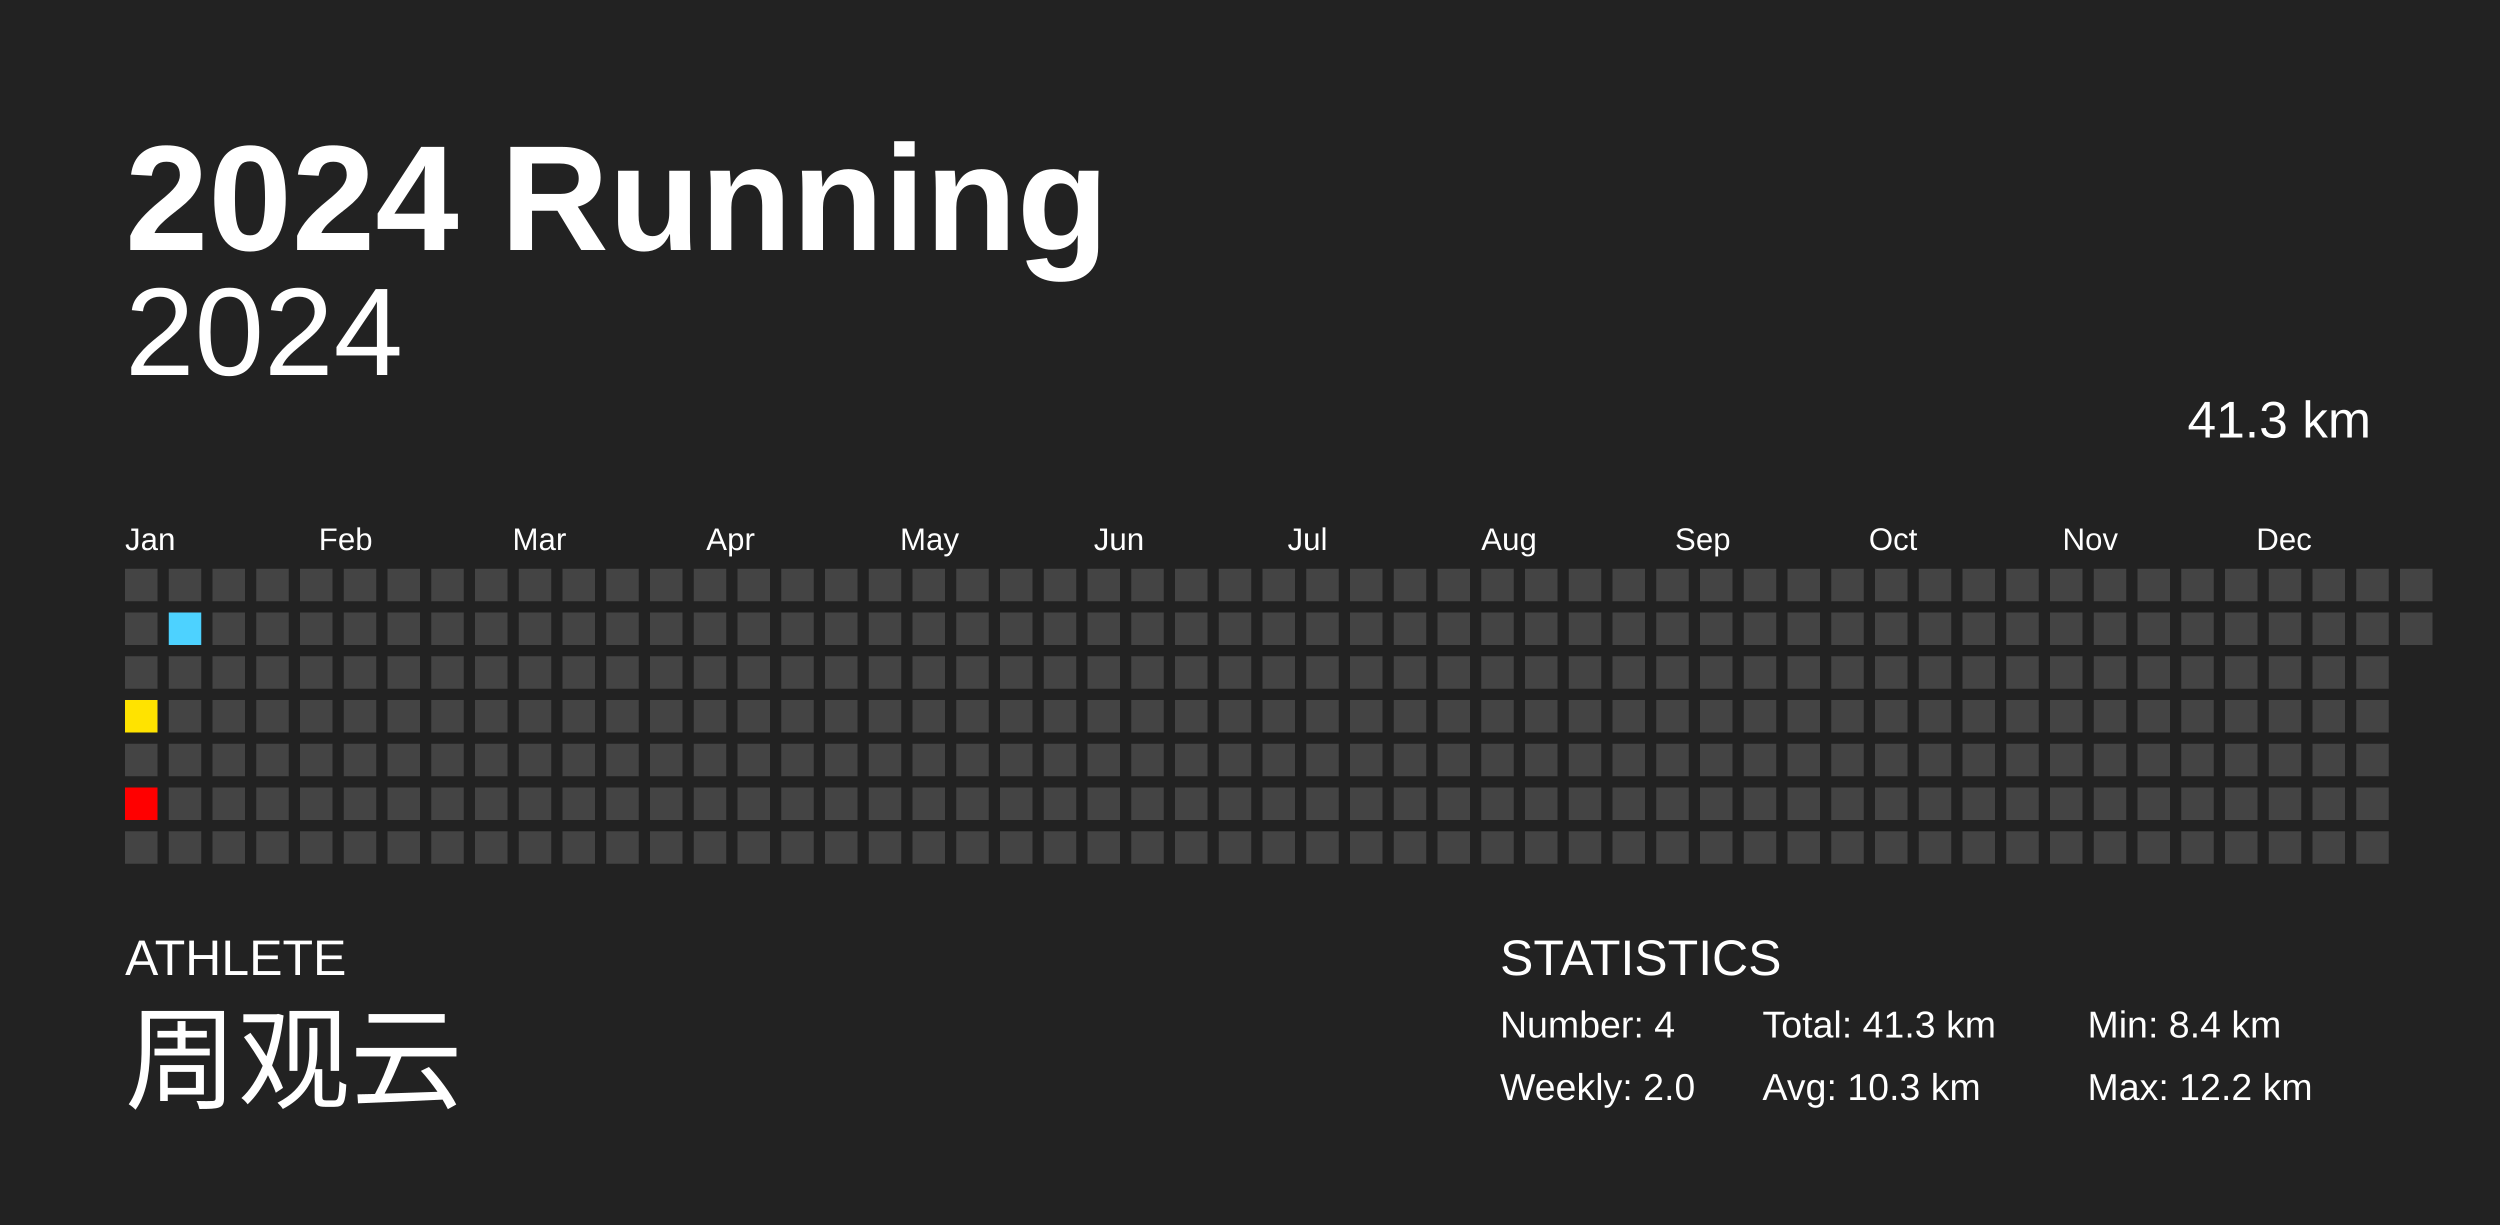
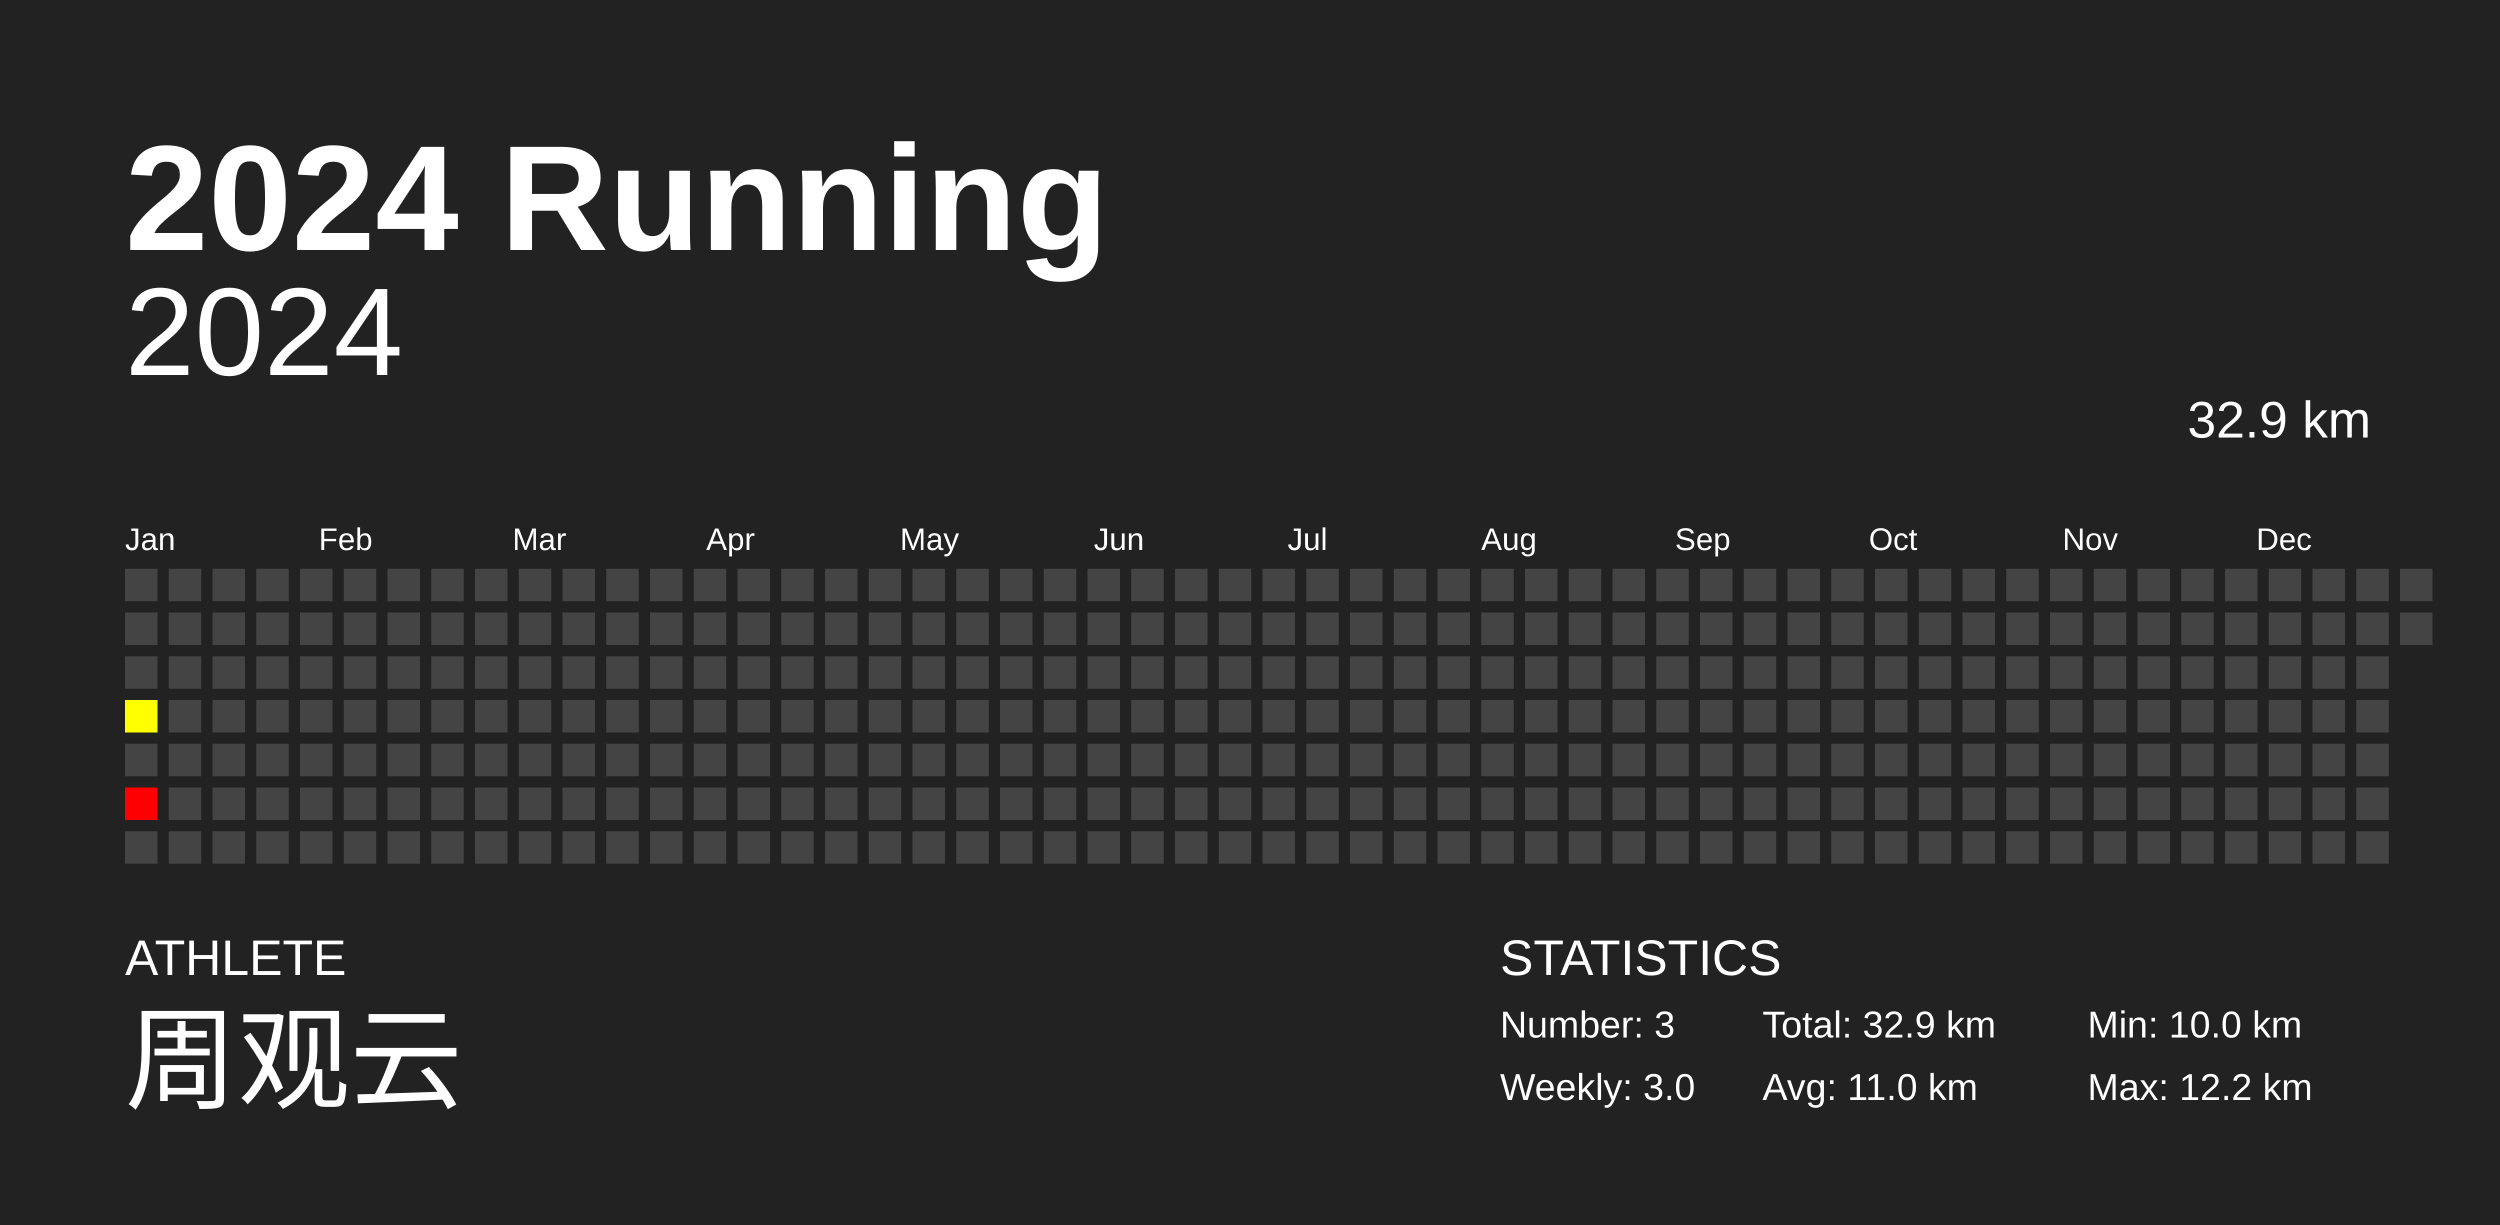
<svg xmlns="http://www.w3.org/2000/svg" baseProfile="full" height="98mm" version="1.1" viewBox="0,0,200,98" width="200mm">
  <defs />
  <rect fill="#222222" height="98" width="200" x="0" y="0" />
  <text fill="#FFFFFF" style="font-size:12px; font-family:Arial; font-weight:bold;" x="10" y="20">2024 Running</text>
  <text fill="#FFFFFF" style="font-size:4px; font-family:Arial" x="10" y="78">ATHLETE</text>
  <text fill="#FFFFFF" style="font-size:9px; font-family:Arial" x="10" y="88">周观云</text>
  <text fill="#FFFFFF" style="font-size:4px; font-family:Arial" x="120" y="78">STATISTICS</text>
-   <text fill="#FFFFFF" style="font-size:3px; font-family:Arial" x="120" y="83">Number: 4</text>
-   <text fill="#FFFFFF" style="font-size:3px; font-family:Arial" x="120" y="88">Weekly: 2.0</text>
-   <text fill="#FFFFFF" style="font-size:3px; font-family:Arial" x="141" y="83">Total: 41.3 km</text>
-   <text fill="#FFFFFF" style="font-size:3px; font-family:Arial" x="141" y="88">Avg: 10.3 km</text>
-   <text fill="#FFFFFF" style="font-size:3px; font-family:Arial" x="167" y="83">Min: 8.4 km</text>
+   <text fill="#FFFFFF" style="font-size:3px; font-family:Arial" x="120" y="83">Number: 3</text>
+   <text fill="#FFFFFF" style="font-size:3px; font-family:Arial" x="120" y="88">Weekly: 3.0</text>
+   <text fill="#FFFFFF" style="font-size:3px; font-family:Arial" x="141" y="83">Total: 32.9 km</text>
+   <text fill="#FFFFFF" style="font-size:3px; font-family:Arial" x="141" y="88">Avg: 11.0 km</text>
+   <text fill="#FFFFFF" style="font-size:3px; font-family:Arial" x="167" y="83">Min: 10.0 km</text>
  <text fill="#FFFFFF" style="font-size:3px; font-family:Arial" x="167" y="88">Max: 12.2 km</text>
  <text alignment-baseline="hanging" fill="#FFFFFF" style="font-size:10.0px; font-family:Arial;" x="10" y="30">2024</text>
-   <text alignment-baseline="hanging" fill="#FFFFFF" style="font-size:4.125px; font-family:Arial;" x="175" y="35">41.3 km</text>
+   <text alignment-baseline="hanging" fill="#FFFFFF" style="font-size:4.125px; font-family:Arial;" x="175" y="35">32.9 km</text>
  <text fill="#FFFFFF" style="font-size:2.5px; font-family:Arial" x="10.0" y="44">Jan</text>
  <text fill="#FFFFFF" style="font-size:2.5px; font-family:Arial" x="25.5" y="44">Feb</text>
  <text fill="#FFFFFF" style="font-size:2.5px; font-family:Arial" x="41.0" y="44">Mar</text>
  <text fill="#FFFFFF" style="font-size:2.5px; font-family:Arial" x="56.5" y="44">Apr</text>
  <text fill="#FFFFFF" style="font-size:2.5px; font-family:Arial" x="72.0" y="44">May</text>
  <text fill="#FFFFFF" style="font-size:2.5px; font-family:Arial" x="87.5" y="44">Jun</text>
  <text fill="#FFFFFF" style="font-size:2.5px; font-family:Arial" x="103.0" y="44">Jul</text>
  <text fill="#FFFFFF" style="font-size:2.5px; font-family:Arial" x="118.5" y="44">Aug</text>
  <text fill="#FFFFFF" style="font-size:2.5px; font-family:Arial" x="134.0" y="44">Sep</text>
  <text fill="#FFFFFF" style="font-size:2.5px; font-family:Arial" x="149.5" y="44">Oct</text>
  <text fill="#FFFFFF" style="font-size:2.5px; font-family:Arial" x="165.0" y="44">Nov</text>
  <text fill="#FFFFFF" style="font-size:2.5px; font-family:Arial" x="180.5" y="44">Dec</text>
  <rect fill="#444444" height="2.6" width="2.6" x="10.0" y="45.5" />
  <rect fill="#444444" height="2.6" width="2.6" x="10.0" y="49.0" />
  <rect fill="#444444" height="2.6" width="2.6" x="10.0" y="52.5" />
-   <rect fill="#ffe300" height="2.6" width="2.6" x="10.0" y="56.0" />
+   <rect fill="#ffff00" height="2.6" width="2.6" x="10.0" y="56.0" />
  <rect fill="#444444" height="2.6" width="2.6" x="10.0" y="59.5" />
  <rect fill="red" height="2.6" width="2.6" x="10.0" y="63.0" />
  <rect fill="#444444" height="2.6" width="2.6" x="10.0" y="66.5" />
  <rect fill="#444444" height="2.6" width="2.6" x="13.5" y="45.5" />
-   <rect fill="#4dd2ff" height="2.6" width="2.6" x="13.5" y="49.0" />
+   <rect fill="#444444" height="2.6" width="2.6" x="13.5" y="49.0" />
  <rect fill="#444444" height="2.6" width="2.6" x="13.5" y="52.5" />
  <rect fill="#444444" height="2.6" width="2.6" x="13.5" y="56.0" />
  <rect fill="#444444" height="2.6" width="2.6" x="13.5" y="59.5" />
  <rect fill="#444444" height="2.6" width="2.6" x="13.5" y="63.0" />
  <rect fill="#444444" height="2.6" width="2.6" x="13.5" y="66.5" />
  <rect fill="#444444" height="2.6" width="2.6" x="17.0" y="45.5" />
  <rect fill="#444444" height="2.6" width="2.6" x="17.0" y="49.0" />
  <rect fill="#444444" height="2.6" width="2.6" x="17.0" y="52.5" />
  <rect fill="#444444" height="2.6" width="2.6" x="17.0" y="56.0" />
  <rect fill="#444444" height="2.6" width="2.6" x="17.0" y="59.5" />
  <rect fill="#444444" height="2.6" width="2.6" x="17.0" y="63.0" />
  <rect fill="#444444" height="2.6" width="2.6" x="17.0" y="66.5" />
  <rect fill="#444444" height="2.6" width="2.6" x="20.5" y="45.5" />
  <rect fill="#444444" height="2.6" width="2.6" x="20.5" y="49.0" />
  <rect fill="#444444" height="2.6" width="2.6" x="20.5" y="52.5" />
  <rect fill="#444444" height="2.6" width="2.6" x="20.5" y="56.0" />
  <rect fill="#444444" height="2.6" width="2.6" x="20.5" y="59.5" />
  <rect fill="#444444" height="2.6" width="2.6" x="20.5" y="63.0" />
  <rect fill="#444444" height="2.6" width="2.6" x="20.5" y="66.5" />
  <rect fill="#444444" height="2.6" width="2.6" x="24.0" y="45.5" />
  <rect fill="#444444" height="2.6" width="2.6" x="24.0" y="49.0" />
  <rect fill="#444444" height="2.6" width="2.6" x="24.0" y="52.5" />
  <rect fill="#444444" height="2.6" width="2.6" x="24.0" y="56.0" />
  <rect fill="#444444" height="2.6" width="2.6" x="24.0" y="59.5" />
  <rect fill="#444444" height="2.6" width="2.6" x="24.0" y="63.0" />
  <rect fill="#444444" height="2.6" width="2.6" x="24.0" y="66.5" />
  <rect fill="#444444" height="2.6" width="2.6" x="27.5" y="45.5" />
  <rect fill="#444444" height="2.6" width="2.6" x="27.5" y="49.0" />
  <rect fill="#444444" height="2.6" width="2.6" x="27.5" y="52.5" />
  <rect fill="#444444" height="2.6" width="2.6" x="27.5" y="56.0" />
  <rect fill="#444444" height="2.6" width="2.6" x="27.5" y="59.5" />
  <rect fill="#444444" height="2.6" width="2.6" x="27.5" y="63.0" />
  <rect fill="#444444" height="2.6" width="2.6" x="27.5" y="66.5" />
  <rect fill="#444444" height="2.6" width="2.6" x="31.0" y="45.5" />
  <rect fill="#444444" height="2.6" width="2.6" x="31.0" y="49.0" />
  <rect fill="#444444" height="2.6" width="2.6" x="31.0" y="52.5" />
  <rect fill="#444444" height="2.6" width="2.6" x="31.0" y="56.0" />
  <rect fill="#444444" height="2.6" width="2.6" x="31.0" y="59.5" />
  <rect fill="#444444" height="2.6" width="2.6" x="31.0" y="63.0" />
  <rect fill="#444444" height="2.6" width="2.6" x="31.0" y="66.5" />
  <rect fill="#444444" height="2.6" width="2.6" x="34.5" y="45.5" />
  <rect fill="#444444" height="2.6" width="2.6" x="34.5" y="49.0" />
  <rect fill="#444444" height="2.6" width="2.6" x="34.5" y="52.5" />
  <rect fill="#444444" height="2.6" width="2.6" x="34.5" y="56.0" />
  <rect fill="#444444" height="2.6" width="2.6" x="34.5" y="59.5" />
  <rect fill="#444444" height="2.6" width="2.6" x="34.5" y="63.0" />
  <rect fill="#444444" height="2.6" width="2.6" x="34.5" y="66.5" />
  <rect fill="#444444" height="2.6" width="2.6" x="38.0" y="45.5" />
  <rect fill="#444444" height="2.6" width="2.6" x="38.0" y="49.0" />
  <rect fill="#444444" height="2.6" width="2.6" x="38.0" y="52.5" />
  <rect fill="#444444" height="2.6" width="2.6" x="38.0" y="56.0" />
  <rect fill="#444444" height="2.6" width="2.6" x="38.0" y="59.5" />
  <rect fill="#444444" height="2.6" width="2.6" x="38.0" y="63.0" />
  <rect fill="#444444" height="2.6" width="2.6" x="38.0" y="66.5" />
  <rect fill="#444444" height="2.6" width="2.6" x="41.5" y="45.5" />
  <rect fill="#444444" height="2.6" width="2.6" x="41.5" y="49.0" />
  <rect fill="#444444" height="2.6" width="2.6" x="41.5" y="52.5" />
  <rect fill="#444444" height="2.6" width="2.6" x="41.5" y="56.0" />
  <rect fill="#444444" height="2.6" width="2.6" x="41.5" y="59.5" />
  <rect fill="#444444" height="2.6" width="2.6" x="41.5" y="63.0" />
  <rect fill="#444444" height="2.6" width="2.6" x="41.5" y="66.5" />
  <rect fill="#444444" height="2.6" width="2.6" x="45.0" y="45.5" />
  <rect fill="#444444" height="2.6" width="2.6" x="45.0" y="49.0" />
  <rect fill="#444444" height="2.6" width="2.6" x="45.0" y="52.5" />
  <rect fill="#444444" height="2.6" width="2.6" x="45.0" y="56.0" />
  <rect fill="#444444" height="2.6" width="2.6" x="45.0" y="59.5" />
  <rect fill="#444444" height="2.6" width="2.6" x="45.0" y="63.0" />
  <rect fill="#444444" height="2.6" width="2.6" x="45.0" y="66.5" />
  <rect fill="#444444" height="2.6" width="2.6" x="48.5" y="45.5" />
  <rect fill="#444444" height="2.6" width="2.6" x="48.5" y="49.0" />
  <rect fill="#444444" height="2.6" width="2.6" x="48.5" y="52.5" />
  <rect fill="#444444" height="2.6" width="2.6" x="48.5" y="56.0" />
  <rect fill="#444444" height="2.6" width="2.6" x="48.5" y="59.5" />
  <rect fill="#444444" height="2.6" width="2.6" x="48.5" y="63.0" />
  <rect fill="#444444" height="2.6" width="2.6" x="48.5" y="66.5" />
  <rect fill="#444444" height="2.6" width="2.6" x="52.0" y="45.5" />
  <rect fill="#444444" height="2.6" width="2.6" x="52.0" y="49.0" />
  <rect fill="#444444" height="2.6" width="2.6" x="52.0" y="52.5" />
  <rect fill="#444444" height="2.6" width="2.6" x="52.0" y="56.0" />
  <rect fill="#444444" height="2.6" width="2.6" x="52.0" y="59.5" />
  <rect fill="#444444" height="2.6" width="2.6" x="52.0" y="63.0" />
  <rect fill="#444444" height="2.6" width="2.6" x="52.0" y="66.5" />
  <rect fill="#444444" height="2.6" width="2.6" x="55.5" y="45.5" />
  <rect fill="#444444" height="2.6" width="2.6" x="55.5" y="49.0" />
  <rect fill="#444444" height="2.6" width="2.6" x="55.5" y="52.5" />
  <rect fill="#444444" height="2.6" width="2.6" x="55.5" y="56.0" />
  <rect fill="#444444" height="2.6" width="2.6" x="55.5" y="59.5" />
  <rect fill="#444444" height="2.6" width="2.6" x="55.5" y="63.0" />
  <rect fill="#444444" height="2.6" width="2.6" x="55.5" y="66.5" />
  <rect fill="#444444" height="2.6" width="2.6" x="59.0" y="45.5" />
  <rect fill="#444444" height="2.6" width="2.6" x="59.0" y="49.0" />
  <rect fill="#444444" height="2.6" width="2.6" x="59.0" y="52.5" />
  <rect fill="#444444" height="2.6" width="2.6" x="59.0" y="56.0" />
  <rect fill="#444444" height="2.6" width="2.6" x="59.0" y="59.5" />
  <rect fill="#444444" height="2.6" width="2.6" x="59.0" y="63.0" />
  <rect fill="#444444" height="2.6" width="2.6" x="59.0" y="66.5" />
  <rect fill="#444444" height="2.6" width="2.6" x="62.5" y="45.5" />
  <rect fill="#444444" height="2.6" width="2.6" x="62.5" y="49.0" />
  <rect fill="#444444" height="2.6" width="2.6" x="62.5" y="52.5" />
  <rect fill="#444444" height="2.6" width="2.6" x="62.5" y="56.0" />
  <rect fill="#444444" height="2.6" width="2.6" x="62.5" y="59.5" />
  <rect fill="#444444" height="2.6" width="2.6" x="62.5" y="63.0" />
  <rect fill="#444444" height="2.6" width="2.6" x="62.5" y="66.5" />
  <rect fill="#444444" height="2.6" width="2.6" x="66.0" y="45.5" />
  <rect fill="#444444" height="2.6" width="2.6" x="66.0" y="49.0" />
  <rect fill="#444444" height="2.6" width="2.6" x="66.0" y="52.5" />
  <rect fill="#444444" height="2.6" width="2.6" x="66.0" y="56.0" />
  <rect fill="#444444" height="2.6" width="2.6" x="66.0" y="59.5" />
  <rect fill="#444444" height="2.6" width="2.6" x="66.0" y="63.0" />
  <rect fill="#444444" height="2.6" width="2.6" x="66.0" y="66.5" />
  <rect fill="#444444" height="2.6" width="2.6" x="69.5" y="45.5" />
  <rect fill="#444444" height="2.6" width="2.6" x="69.5" y="49.0" />
  <rect fill="#444444" height="2.6" width="2.6" x="69.5" y="52.5" />
  <rect fill="#444444" height="2.6" width="2.6" x="69.5" y="56.0" />
  <rect fill="#444444" height="2.6" width="2.6" x="69.5" y="59.5" />
  <rect fill="#444444" height="2.6" width="2.6" x="69.5" y="63.0" />
  <rect fill="#444444" height="2.6" width="2.6" x="69.5" y="66.5" />
  <rect fill="#444444" height="2.6" width="2.6" x="73.0" y="45.5" />
  <rect fill="#444444" height="2.6" width="2.6" x="73.0" y="49.0" />
  <rect fill="#444444" height="2.6" width="2.6" x="73.0" y="52.5" />
  <rect fill="#444444" height="2.6" width="2.6" x="73.0" y="56.0" />
  <rect fill="#444444" height="2.6" width="2.6" x="73.0" y="59.5" />
  <rect fill="#444444" height="2.6" width="2.6" x="73.0" y="63.0" />
  <rect fill="#444444" height="2.6" width="2.6" x="73.0" y="66.5" />
  <rect fill="#444444" height="2.6" width="2.6" x="76.5" y="45.5" />
  <rect fill="#444444" height="2.6" width="2.6" x="76.5" y="49.0" />
  <rect fill="#444444" height="2.6" width="2.6" x="76.5" y="52.5" />
  <rect fill="#444444" height="2.6" width="2.6" x="76.5" y="56.0" />
  <rect fill="#444444" height="2.6" width="2.6" x="76.5" y="59.5" />
  <rect fill="#444444" height="2.6" width="2.6" x="76.5" y="63.0" />
  <rect fill="#444444" height="2.6" width="2.6" x="76.5" y="66.5" />
  <rect fill="#444444" height="2.6" width="2.6" x="80.0" y="45.5" />
  <rect fill="#444444" height="2.6" width="2.6" x="80.0" y="49.0" />
  <rect fill="#444444" height="2.6" width="2.6" x="80.0" y="52.5" />
  <rect fill="#444444" height="2.6" width="2.6" x="80.0" y="56.0" />
  <rect fill="#444444" height="2.6" width="2.6" x="80.0" y="59.5" />
  <rect fill="#444444" height="2.6" width="2.6" x="80.0" y="63.0" />
  <rect fill="#444444" height="2.6" width="2.6" x="80.0" y="66.5" />
  <rect fill="#444444" height="2.6" width="2.6" x="83.5" y="45.5" />
  <rect fill="#444444" height="2.6" width="2.6" x="83.5" y="49.0" />
  <rect fill="#444444" height="2.6" width="2.6" x="83.5" y="52.5" />
  <rect fill="#444444" height="2.6" width="2.6" x="83.5" y="56.0" />
  <rect fill="#444444" height="2.6" width="2.6" x="83.5" y="59.5" />
  <rect fill="#444444" height="2.6" width="2.6" x="83.5" y="63.0" />
  <rect fill="#444444" height="2.6" width="2.6" x="83.5" y="66.5" />
  <rect fill="#444444" height="2.6" width="2.6" x="87.0" y="45.5" />
  <rect fill="#444444" height="2.6" width="2.6" x="87.0" y="49.0" />
  <rect fill="#444444" height="2.6" width="2.6" x="87.0" y="52.5" />
  <rect fill="#444444" height="2.6" width="2.6" x="87.0" y="56.0" />
  <rect fill="#444444" height="2.6" width="2.6" x="87.0" y="59.5" />
  <rect fill="#444444" height="2.6" width="2.6" x="87.0" y="63.0" />
  <rect fill="#444444" height="2.6" width="2.6" x="87.0" y="66.5" />
  <rect fill="#444444" height="2.6" width="2.6" x="90.5" y="45.5" />
  <rect fill="#444444" height="2.6" width="2.6" x="90.5" y="49.0" />
  <rect fill="#444444" height="2.6" width="2.6" x="90.5" y="52.5" />
  <rect fill="#444444" height="2.6" width="2.6" x="90.5" y="56.0" />
  <rect fill="#444444" height="2.6" width="2.6" x="90.5" y="59.5" />
  <rect fill="#444444" height="2.6" width="2.6" x="90.5" y="63.0" />
  <rect fill="#444444" height="2.6" width="2.6" x="90.5" y="66.5" />
  <rect fill="#444444" height="2.6" width="2.6" x="94.0" y="45.5" />
  <rect fill="#444444" height="2.6" width="2.6" x="94.0" y="49.0" />
  <rect fill="#444444" height="2.6" width="2.6" x="94.0" y="52.5" />
  <rect fill="#444444" height="2.6" width="2.6" x="94.0" y="56.0" />
  <rect fill="#444444" height="2.6" width="2.6" x="94.0" y="59.5" />
  <rect fill="#444444" height="2.6" width="2.6" x="94.0" y="63.0" />
  <rect fill="#444444" height="2.6" width="2.6" x="94.0" y="66.5" />
  <rect fill="#444444" height="2.6" width="2.6" x="97.5" y="45.5" />
  <rect fill="#444444" height="2.6" width="2.6" x="97.5" y="49.0" />
  <rect fill="#444444" height="2.6" width="2.6" x="97.5" y="52.5" />
  <rect fill="#444444" height="2.6" width="2.6" x="97.5" y="56.0" />
  <rect fill="#444444" height="2.6" width="2.6" x="97.5" y="59.5" />
  <rect fill="#444444" height="2.6" width="2.6" x="97.5" y="63.0" />
  <rect fill="#444444" height="2.6" width="2.6" x="97.5" y="66.5" />
  <rect fill="#444444" height="2.6" width="2.6" x="101.0" y="45.5" />
  <rect fill="#444444" height="2.6" width="2.6" x="101.0" y="49.0" />
  <rect fill="#444444" height="2.6" width="2.6" x="101.0" y="52.5" />
  <rect fill="#444444" height="2.6" width="2.6" x="101.0" y="56.0" />
  <rect fill="#444444" height="2.6" width="2.6" x="101.0" y="59.5" />
  <rect fill="#444444" height="2.6" width="2.6" x="101.0" y="63.0" />
  <rect fill="#444444" height="2.6" width="2.6" x="101.0" y="66.5" />
  <rect fill="#444444" height="2.6" width="2.6" x="104.5" y="45.5" />
  <rect fill="#444444" height="2.6" width="2.6" x="104.5" y="49.0" />
  <rect fill="#444444" height="2.6" width="2.6" x="104.5" y="52.5" />
  <rect fill="#444444" height="2.6" width="2.6" x="104.5" y="56.0" />
  <rect fill="#444444" height="2.6" width="2.6" x="104.5" y="59.5" />
  <rect fill="#444444" height="2.6" width="2.6" x="104.5" y="63.0" />
  <rect fill="#444444" height="2.6" width="2.6" x="104.5" y="66.5" />
  <rect fill="#444444" height="2.6" width="2.6" x="108.0" y="45.5" />
  <rect fill="#444444" height="2.6" width="2.6" x="108.0" y="49.0" />
  <rect fill="#444444" height="2.6" width="2.6" x="108.0" y="52.5" />
  <rect fill="#444444" height="2.6" width="2.6" x="108.0" y="56.0" />
  <rect fill="#444444" height="2.6" width="2.6" x="108.0" y="59.5" />
  <rect fill="#444444" height="2.6" width="2.6" x="108.0" y="63.0" />
  <rect fill="#444444" height="2.6" width="2.6" x="108.0" y="66.5" />
  <rect fill="#444444" height="2.6" width="2.6" x="111.5" y="45.5" />
  <rect fill="#444444" height="2.6" width="2.6" x="111.5" y="49.0" />
  <rect fill="#444444" height="2.6" width="2.6" x="111.5" y="52.5" />
  <rect fill="#444444" height="2.6" width="2.6" x="111.5" y="56.0" />
  <rect fill="#444444" height="2.6" width="2.6" x="111.5" y="59.5" />
  <rect fill="#444444" height="2.6" width="2.6" x="111.5" y="63.0" />
  <rect fill="#444444" height="2.6" width="2.6" x="111.5" y="66.5" />
  <rect fill="#444444" height="2.6" width="2.6" x="115.0" y="45.5" />
  <rect fill="#444444" height="2.6" width="2.6" x="115.0" y="49.0" />
  <rect fill="#444444" height="2.6" width="2.6" x="115.0" y="52.5" />
  <rect fill="#444444" height="2.6" width="2.6" x="115.0" y="56.0" />
  <rect fill="#444444" height="2.6" width="2.6" x="115.0" y="59.5" />
  <rect fill="#444444" height="2.6" width="2.6" x="115.0" y="63.0" />
  <rect fill="#444444" height="2.6" width="2.6" x="115.0" y="66.5" />
  <rect fill="#444444" height="2.6" width="2.6" x="118.5" y="45.5" />
  <rect fill="#444444" height="2.6" width="2.6" x="118.5" y="49.0" />
  <rect fill="#444444" height="2.6" width="2.6" x="118.5" y="52.5" />
  <rect fill="#444444" height="2.6" width="2.6" x="118.5" y="56.0" />
  <rect fill="#444444" height="2.6" width="2.6" x="118.5" y="59.5" />
  <rect fill="#444444" height="2.6" width="2.6" x="118.5" y="63.0" />
  <rect fill="#444444" height="2.6" width="2.6" x="118.5" y="66.5" />
  <rect fill="#444444" height="2.6" width="2.6" x="122.0" y="45.5" />
  <rect fill="#444444" height="2.6" width="2.6" x="122.0" y="49.0" />
  <rect fill="#444444" height="2.6" width="2.6" x="122.0" y="52.5" />
  <rect fill="#444444" height="2.6" width="2.6" x="122.0" y="56.0" />
  <rect fill="#444444" height="2.6" width="2.6" x="122.0" y="59.5" />
  <rect fill="#444444" height="2.6" width="2.6" x="122.0" y="63.0" />
  <rect fill="#444444" height="2.6" width="2.6" x="122.0" y="66.5" />
  <rect fill="#444444" height="2.6" width="2.6" x="125.5" y="45.5" />
  <rect fill="#444444" height="2.6" width="2.6" x="125.5" y="49.0" />
  <rect fill="#444444" height="2.6" width="2.6" x="125.5" y="52.5" />
  <rect fill="#444444" height="2.6" width="2.6" x="125.5" y="56.0" />
  <rect fill="#444444" height="2.6" width="2.6" x="125.5" y="59.5" />
  <rect fill="#444444" height="2.6" width="2.6" x="125.5" y="63.0" />
  <rect fill="#444444" height="2.6" width="2.6" x="125.5" y="66.5" />
  <rect fill="#444444" height="2.6" width="2.6" x="129.0" y="45.5" />
  <rect fill="#444444" height="2.6" width="2.6" x="129.0" y="49.0" />
  <rect fill="#444444" height="2.6" width="2.6" x="129.0" y="52.5" />
  <rect fill="#444444" height="2.6" width="2.6" x="129.0" y="56.0" />
  <rect fill="#444444" height="2.6" width="2.6" x="129.0" y="59.5" />
  <rect fill="#444444" height="2.6" width="2.6" x="129.0" y="63.0" />
  <rect fill="#444444" height="2.6" width="2.6" x="129.0" y="66.5" />
  <rect fill="#444444" height="2.6" width="2.6" x="132.5" y="45.5" />
  <rect fill="#444444" height="2.6" width="2.6" x="132.5" y="49.0" />
  <rect fill="#444444" height="2.6" width="2.6" x="132.5" y="52.5" />
  <rect fill="#444444" height="2.6" width="2.6" x="132.5" y="56.0" />
  <rect fill="#444444" height="2.6" width="2.6" x="132.5" y="59.5" />
  <rect fill="#444444" height="2.6" width="2.6" x="132.5" y="63.0" />
  <rect fill="#444444" height="2.6" width="2.6" x="132.5" y="66.5" />
  <rect fill="#444444" height="2.6" width="2.6" x="136.0" y="45.5" />
  <rect fill="#444444" height="2.6" width="2.6" x="136.0" y="49.0" />
  <rect fill="#444444" height="2.6" width="2.6" x="136.0" y="52.5" />
  <rect fill="#444444" height="2.6" width="2.6" x="136.0" y="56.0" />
  <rect fill="#444444" height="2.6" width="2.6" x="136.0" y="59.5" />
  <rect fill="#444444" height="2.6" width="2.6" x="136.0" y="63.0" />
  <rect fill="#444444" height="2.6" width="2.6" x="136.0" y="66.5" />
  <rect fill="#444444" height="2.6" width="2.6" x="139.5" y="45.5" />
  <rect fill="#444444" height="2.6" width="2.6" x="139.5" y="49.0" />
  <rect fill="#444444" height="2.6" width="2.6" x="139.5" y="52.5" />
  <rect fill="#444444" height="2.6" width="2.6" x="139.5" y="56.0" />
  <rect fill="#444444" height="2.6" width="2.6" x="139.5" y="59.5" />
  <rect fill="#444444" height="2.6" width="2.6" x="139.5" y="63.0" />
  <rect fill="#444444" height="2.6" width="2.6" x="139.5" y="66.5" />
  <rect fill="#444444" height="2.6" width="2.6" x="143.0" y="45.5" />
  <rect fill="#444444" height="2.6" width="2.6" x="143.0" y="49.0" />
  <rect fill="#444444" height="2.6" width="2.6" x="143.0" y="52.5" />
  <rect fill="#444444" height="2.6" width="2.6" x="143.0" y="56.0" />
  <rect fill="#444444" height="2.6" width="2.6" x="143.0" y="59.5" />
  <rect fill="#444444" height="2.6" width="2.6" x="143.0" y="63.0" />
  <rect fill="#444444" height="2.6" width="2.6" x="143.0" y="66.5" />
  <rect fill="#444444" height="2.6" width="2.6" x="146.5" y="45.5" />
  <rect fill="#444444" height="2.6" width="2.6" x="146.5" y="49.0" />
  <rect fill="#444444" height="2.6" width="2.6" x="146.5" y="52.5" />
  <rect fill="#444444" height="2.6" width="2.6" x="146.5" y="56.0" />
  <rect fill="#444444" height="2.6" width="2.6" x="146.5" y="59.5" />
  <rect fill="#444444" height="2.6" width="2.6" x="146.5" y="63.0" />
  <rect fill="#444444" height="2.6" width="2.6" x="146.5" y="66.5" />
  <rect fill="#444444" height="2.6" width="2.6" x="150.0" y="45.5" />
  <rect fill="#444444" height="2.6" width="2.6" x="150.0" y="49.0" />
  <rect fill="#444444" height="2.6" width="2.6" x="150.0" y="52.5" />
  <rect fill="#444444" height="2.6" width="2.6" x="150.0" y="56.0" />
  <rect fill="#444444" height="2.6" width="2.6" x="150.0" y="59.5" />
  <rect fill="#444444" height="2.6" width="2.6" x="150.0" y="63.0" />
  <rect fill="#444444" height="2.6" width="2.6" x="150.0" y="66.5" />
  <rect fill="#444444" height="2.6" width="2.6" x="153.5" y="45.5" />
  <rect fill="#444444" height="2.6" width="2.6" x="153.5" y="49.0" />
  <rect fill="#444444" height="2.6" width="2.6" x="153.5" y="52.5" />
  <rect fill="#444444" height="2.6" width="2.6" x="153.5" y="56.0" />
  <rect fill="#444444" height="2.6" width="2.6" x="153.5" y="59.5" />
  <rect fill="#444444" height="2.6" width="2.6" x="153.5" y="63.0" />
  <rect fill="#444444" height="2.6" width="2.6" x="153.5" y="66.5" />
  <rect fill="#444444" height="2.6" width="2.6" x="157.0" y="45.5" />
  <rect fill="#444444" height="2.6" width="2.6" x="157.0" y="49.0" />
  <rect fill="#444444" height="2.6" width="2.6" x="157.0" y="52.5" />
  <rect fill="#444444" height="2.6" width="2.6" x="157.0" y="56.0" />
  <rect fill="#444444" height="2.6" width="2.6" x="157.0" y="59.5" />
  <rect fill="#444444" height="2.6" width="2.6" x="157.0" y="63.0" />
  <rect fill="#444444" height="2.6" width="2.6" x="157.0" y="66.5" />
  <rect fill="#444444" height="2.6" width="2.6" x="160.5" y="45.5" />
  <rect fill="#444444" height="2.6" width="2.6" x="160.5" y="49.0" />
  <rect fill="#444444" height="2.6" width="2.6" x="160.5" y="52.5" />
  <rect fill="#444444" height="2.6" width="2.6" x="160.5" y="56.0" />
  <rect fill="#444444" height="2.6" width="2.6" x="160.5" y="59.5" />
  <rect fill="#444444" height="2.6" width="2.6" x="160.5" y="63.0" />
  <rect fill="#444444" height="2.6" width="2.6" x="160.5" y="66.5" />
  <rect fill="#444444" height="2.6" width="2.6" x="164.0" y="45.5" />
  <rect fill="#444444" height="2.6" width="2.6" x="164.0" y="49.0" />
  <rect fill="#444444" height="2.6" width="2.6" x="164.0" y="52.5" />
  <rect fill="#444444" height="2.6" width="2.6" x="164.0" y="56.0" />
  <rect fill="#444444" height="2.6" width="2.6" x="164.0" y="59.5" />
  <rect fill="#444444" height="2.6" width="2.6" x="164.0" y="63.0" />
  <rect fill="#444444" height="2.6" width="2.6" x="164.0" y="66.5" />
  <rect fill="#444444" height="2.6" width="2.6" x="167.5" y="45.5" />
  <rect fill="#444444" height="2.6" width="2.6" x="167.5" y="49.0" />
  <rect fill="#444444" height="2.6" width="2.6" x="167.5" y="52.5" />
  <rect fill="#444444" height="2.6" width="2.6" x="167.5" y="56.0" />
  <rect fill="#444444" height="2.6" width="2.6" x="167.5" y="59.5" />
  <rect fill="#444444" height="2.6" width="2.6" x="167.5" y="63.0" />
  <rect fill="#444444" height="2.6" width="2.6" x="167.5" y="66.5" />
  <rect fill="#444444" height="2.6" width="2.6" x="171.0" y="45.5" />
  <rect fill="#444444" height="2.6" width="2.6" x="171.0" y="49.0" />
  <rect fill="#444444" height="2.6" width="2.6" x="171.0" y="52.5" />
  <rect fill="#444444" height="2.6" width="2.6" x="171.0" y="56.0" />
  <rect fill="#444444" height="2.6" width="2.6" x="171.0" y="59.5" />
  <rect fill="#444444" height="2.6" width="2.6" x="171.0" y="63.0" />
  <rect fill="#444444" height="2.6" width="2.6" x="171.0" y="66.5" />
  <rect fill="#444444" height="2.6" width="2.6" x="174.5" y="45.5" />
  <rect fill="#444444" height="2.6" width="2.6" x="174.5" y="49.0" />
  <rect fill="#444444" height="2.6" width="2.6" x="174.5" y="52.5" />
  <rect fill="#444444" height="2.6" width="2.6" x="174.5" y="56.0" />
  <rect fill="#444444" height="2.6" width="2.6" x="174.5" y="59.5" />
  <rect fill="#444444" height="2.6" width="2.6" x="174.5" y="63.0" />
  <rect fill="#444444" height="2.6" width="2.6" x="174.5" y="66.5" />
  <rect fill="#444444" height="2.6" width="2.6" x="178.0" y="45.5" />
  <rect fill="#444444" height="2.6" width="2.6" x="178.0" y="49.0" />
  <rect fill="#444444" height="2.6" width="2.6" x="178.0" y="52.5" />
  <rect fill="#444444" height="2.6" width="2.6" x="178.0" y="56.0" />
  <rect fill="#444444" height="2.6" width="2.6" x="178.0" y="59.5" />
  <rect fill="#444444" height="2.6" width="2.6" x="178.0" y="63.0" />
  <rect fill="#444444" height="2.6" width="2.6" x="178.0" y="66.5" />
  <rect fill="#444444" height="2.6" width="2.6" x="181.5" y="45.5" />
  <rect fill="#444444" height="2.6" width="2.6" x="181.5" y="49.0" />
  <rect fill="#444444" height="2.6" width="2.6" x="181.5" y="52.5" />
  <rect fill="#444444" height="2.6" width="2.6" x="181.5" y="56.0" />
  <rect fill="#444444" height="2.6" width="2.6" x="181.5" y="59.5" />
  <rect fill="#444444" height="2.6" width="2.6" x="181.5" y="63.0" />
  <rect fill="#444444" height="2.6" width="2.6" x="181.5" y="66.5" />
  <rect fill="#444444" height="2.6" width="2.6" x="185.0" y="45.5" />
  <rect fill="#444444" height="2.6" width="2.6" x="185.0" y="49.0" />
  <rect fill="#444444" height="2.6" width="2.6" x="185.0" y="52.5" />
  <rect fill="#444444" height="2.6" width="2.6" x="185.0" y="56.0" />
  <rect fill="#444444" height="2.6" width="2.6" x="185.0" y="59.5" />
  <rect fill="#444444" height="2.6" width="2.6" x="185.0" y="63.0" />
  <rect fill="#444444" height="2.6" width="2.6" x="185.0" y="66.5" />
  <rect fill="#444444" height="2.6" width="2.6" x="188.5" y="45.5" />
  <rect fill="#444444" height="2.6" width="2.6" x="188.5" y="49.0" />
  <rect fill="#444444" height="2.6" width="2.6" x="188.5" y="52.5" />
  <rect fill="#444444" height="2.6" width="2.6" x="188.5" y="56.0" />
  <rect fill="#444444" height="2.6" width="2.6" x="188.5" y="59.5" />
  <rect fill="#444444" height="2.6" width="2.6" x="188.5" y="63.0" />
  <rect fill="#444444" height="2.6" width="2.6" x="188.5" y="66.5" />
  <rect fill="#444444" height="2.6" width="2.6" x="192.0" y="45.5" />
  <rect fill="#444444" height="2.6" width="2.6" x="192.0" y="49.0" />
</svg>
